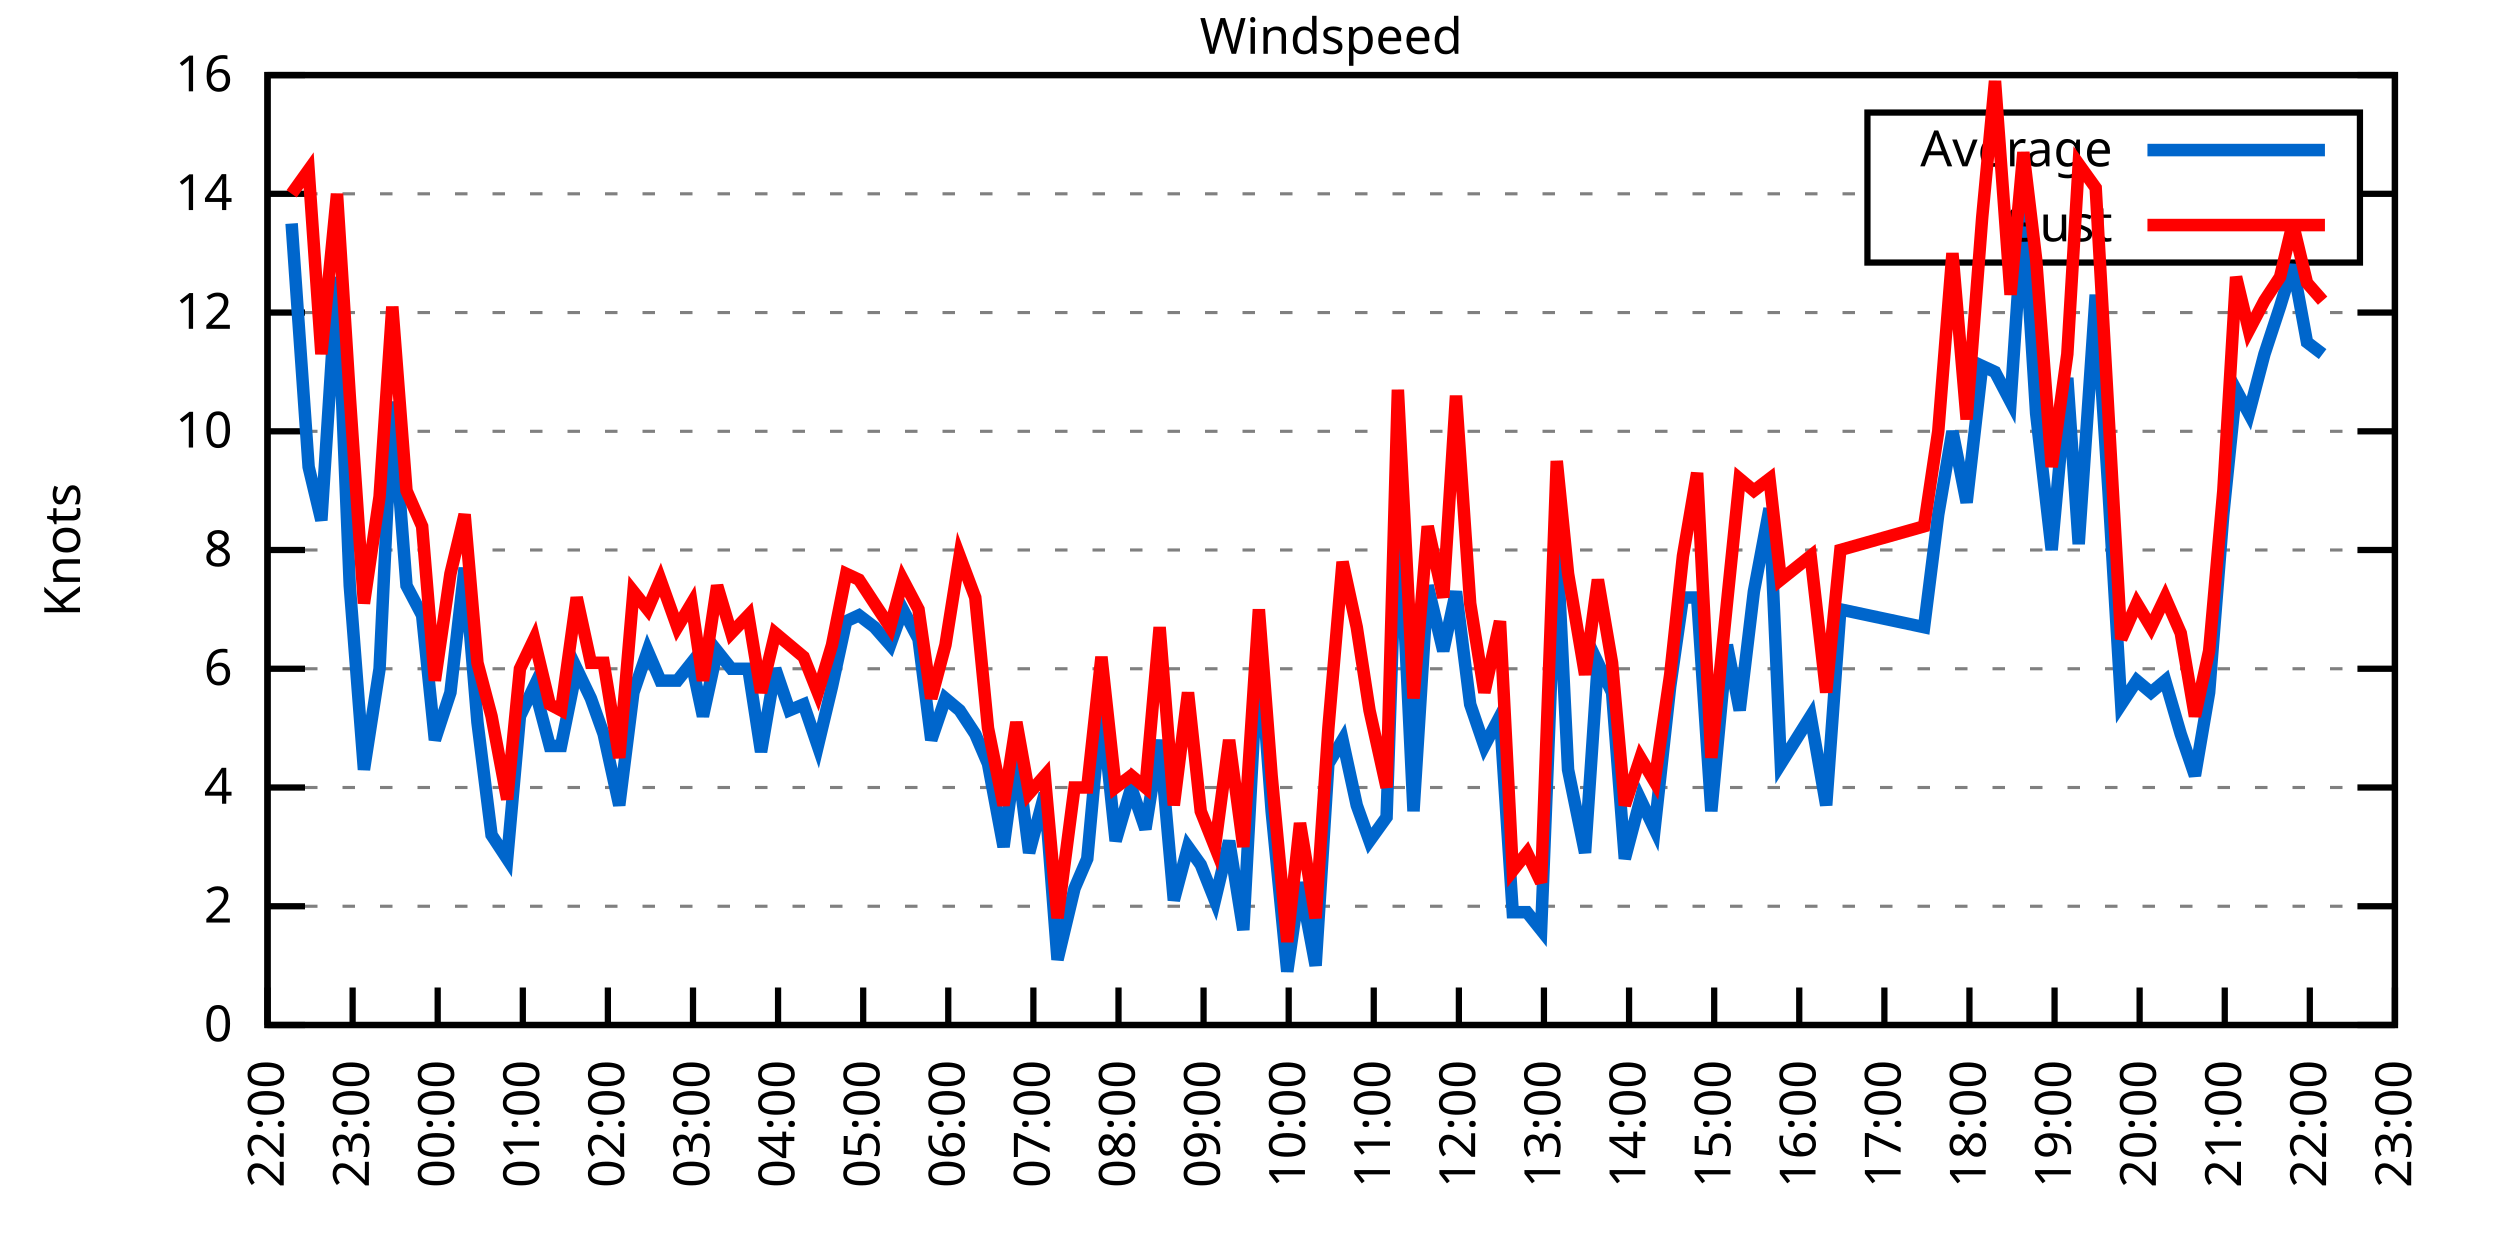
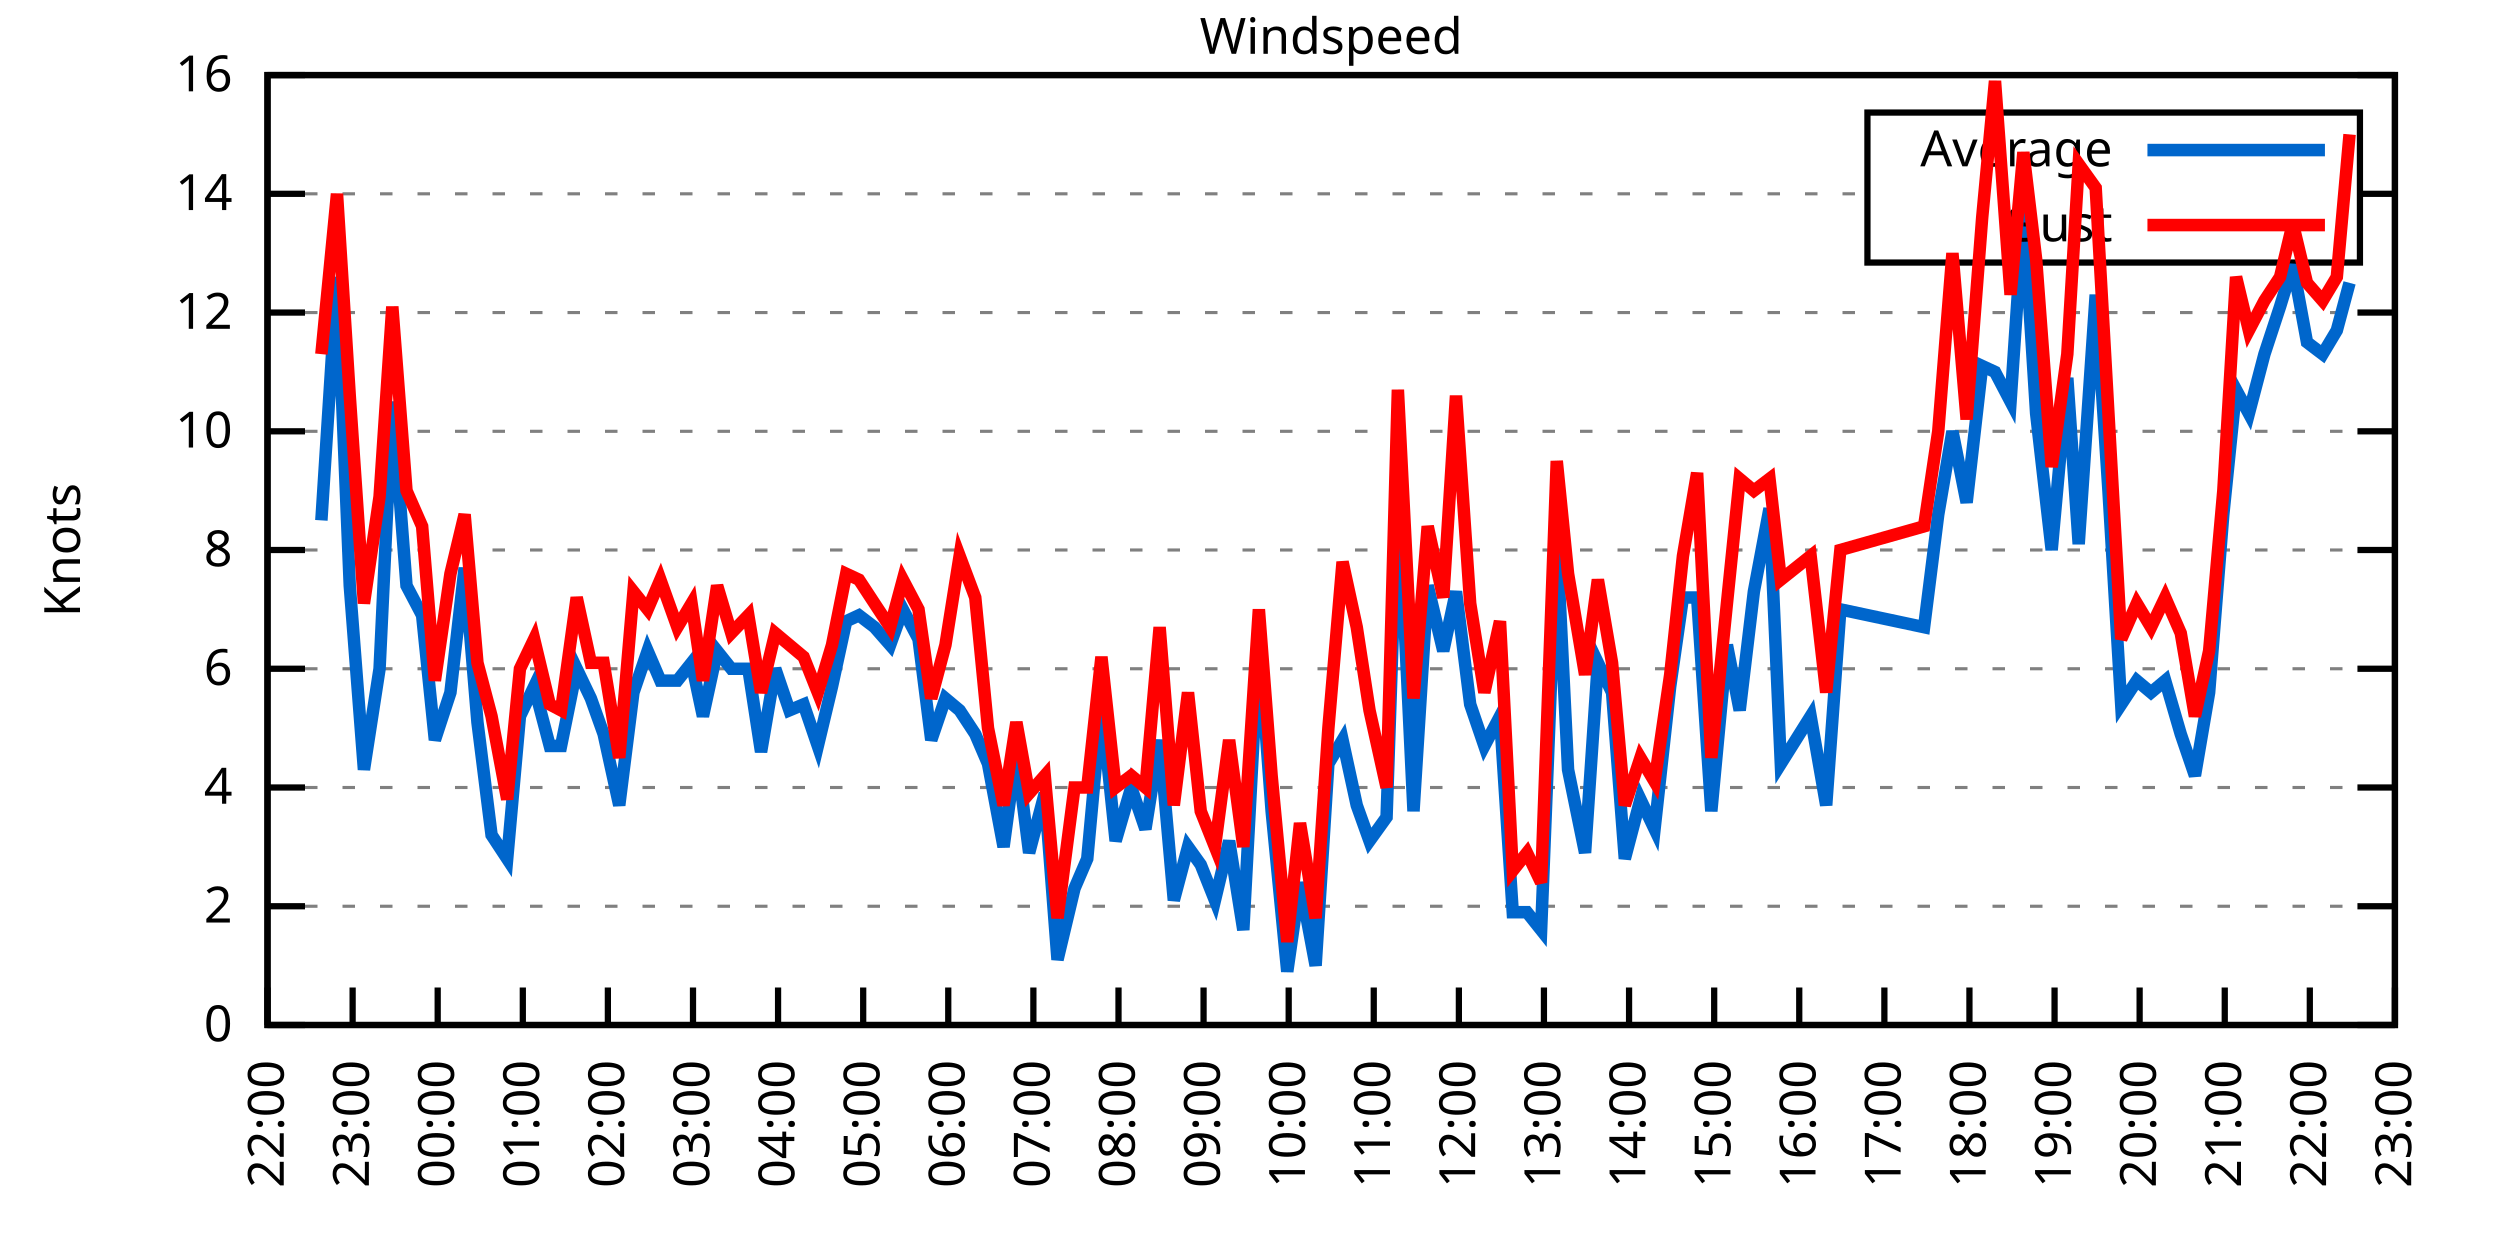
<svg xmlns="http://www.w3.org/2000/svg" xmlns:xlink="http://www.w3.org/1999/xlink" width="400" height="200" viewBox="0 0 400 200">
  <g id="gnuplot_canvas">
    <rect x="0" y="0" width="400" height="200" fill="none" />
    <defs>
      <circle id="gpDot" r="0.5" stroke-width="0.5" stroke="currentColor" />
      <path id="gpPt0" stroke-width="0.333" stroke="currentColor" d="M-1,0 h2 M0,-1 v2" />
      <path id="gpPt1" stroke-width="0.333" stroke="currentColor" d="M-1,-1 L1,1 M1,-1 L-1,1" />
      <path id="gpPt2" stroke-width="0.333" stroke="currentColor" d="M-1,0 L1,0 M0,-1 L0,1 M-1,-1 L1,1 M-1,1 L1,-1" />
      <rect id="gpPt3" stroke-width="0.333" stroke="currentColor" x="-1" y="-1" width="2" height="2" />
      <rect id="gpPt4" stroke-width="0.333" stroke="currentColor" fill="currentColor" x="-1" y="-1" width="2" height="2" />
      <circle id="gpPt5" stroke-width="0.333" stroke="currentColor" cx="0" cy="0" r="1" />
      <use xlink:href="#gpPt5" id="gpPt6" fill="currentColor" stroke="none" />
      <path id="gpPt7" stroke-width="0.333" stroke="currentColor" d="M0,-1.33 L-1.33,0.67 L1.33,0.67 z" />
      <use xlink:href="#gpPt7" id="gpPt8" fill="currentColor" stroke="none" />
      <use xlink:href="#gpPt7" id="gpPt9" stroke="currentColor" transform="rotate(180)" />
      <use xlink:href="#gpPt9" id="gpPt10" fill="currentColor" stroke="none" />
      <use xlink:href="#gpPt3" id="gpPt11" stroke="currentColor" transform="rotate(45)" />
      <use xlink:href="#gpPt11" id="gpPt12" fill="currentColor" stroke="none" />
      <path id="gpPt13" stroke-width="0.333" stroke="currentColor" d="M0,1.330 L1.265,0.411 L0.782,-1.067 L-0.782,-1.076 L-1.265,0.411 z" />
      <use xlink:href="#gpPt13" id="gpPt14" fill="currentColor" stroke="none" />
      <filter id="textbox" filterUnits="objectBoundingBox" x="0" y="0" height="1" width="1">
        <feFlood flood-color="white" flood-opacity="1" result="bgnd" />
        <feComposite in="SourceGraphic" in2="bgnd" operator="atop" />
      </filter>
      <filter id="greybox" filterUnits="objectBoundingBox" x="0" y="0" height="1" width="1">
        <feFlood flood-color="lightgrey" flood-opacity="1" result="grey" />
        <feComposite in="SourceGraphic" in2="grey" operator="atop" />
      </filter>
    </defs>
    <g fill="none" color="white" stroke="currentColor" stroke-width="1.00" stroke-linecap="butt" stroke-linejoin="miter">
</g>
    <g fill="none" color="black" stroke="currentColor" stroke-width="1.00" stroke-linecap="butt" stroke-linejoin="miter">
      <g stroke="none" shape-rendering="crispEdges">
        <polygon fill="rgb(255, 255, 255)" points="42.80,164.00 383.18,164.00 383.18,12.02 42.80,12.02 " />
      </g>
    </g>
    <g fill="none" color="black" stroke="currentColor" stroke-width="1.00" stroke-linecap="butt" stroke-linejoin="miter">
</g>
    <g fill="none" color="black" stroke="black" stroke-width="0.50" stroke-linecap="butt" stroke-linejoin="miter">
</g>
    <g fill="none" color="gray" stroke="currentColor" stroke-width="0.50" stroke-linecap="butt" stroke-linejoin="miter">
      <path stroke="gray" stroke-dasharray="2,4" class="gridline" d="M42.80,164.00 L383.19,164.00  " />
    </g>
    <g fill="none" color="gray" stroke="gray" stroke-width="1.00" stroke-linecap="butt" stroke-linejoin="miter">
</g>
    <g fill="none" color="black" stroke="currentColor" stroke-width="1.00" stroke-linecap="butt" stroke-linejoin="miter">
      <path stroke="black" d="M42.80,164.00 L48.80,164.00 M383.19,164.00 L377.19,164.00  " />
      <g transform="translate(37.20,166.60)" stroke="none" fill="black" font-family="Sans" font-size="8.00" text-anchor="end">
        <text>
          <tspan font-family="Sans"> 0</tspan>
        </text>
      </g>
    </g>
    <g fill="none" color="black" stroke="currentColor" stroke-width="1.00" stroke-linecap="butt" stroke-linejoin="miter">
</g>
    <g fill="none" color="black" stroke="black" stroke-width="0.50" stroke-linecap="butt" stroke-linejoin="miter">
</g>
    <g fill="none" color="gray" stroke="currentColor" stroke-width="0.50" stroke-linecap="butt" stroke-linejoin="miter">
      <path stroke="gray" stroke-dasharray="2,4" class="gridline" d="M42.80,145.00 L383.19,145.00  " />
    </g>
    <g fill="none" color="gray" stroke="gray" stroke-width="1.00" stroke-linecap="butt" stroke-linejoin="miter">
</g>
    <g fill="none" color="black" stroke="currentColor" stroke-width="1.00" stroke-linecap="butt" stroke-linejoin="miter">
      <path stroke="black" d="M42.80,145.00 L48.80,145.00 M383.19,145.00 L377.19,145.00  " />
      <g transform="translate(37.20,147.60)" stroke="none" fill="black" font-family="Sans" font-size="8.00" text-anchor="end">
        <text>
          <tspan font-family="Sans"> 2</tspan>
        </text>
      </g>
    </g>
    <g fill="none" color="black" stroke="currentColor" stroke-width="1.00" stroke-linecap="butt" stroke-linejoin="miter">
</g>
    <g fill="none" color="black" stroke="black" stroke-width="0.50" stroke-linecap="butt" stroke-linejoin="miter">
</g>
    <g fill="none" color="gray" stroke="currentColor" stroke-width="0.50" stroke-linecap="butt" stroke-linejoin="miter">
      <path stroke="gray" stroke-dasharray="2,4" class="gridline" d="M42.80,126.00 L383.19,126.00  " />
    </g>
    <g fill="none" color="gray" stroke="gray" stroke-width="1.00" stroke-linecap="butt" stroke-linejoin="miter">
</g>
    <g fill="none" color="black" stroke="currentColor" stroke-width="1.00" stroke-linecap="butt" stroke-linejoin="miter">
      <path stroke="black" d="M42.80,126.00 L48.80,126.00 M383.19,126.00 L377.19,126.00  " />
      <g transform="translate(37.20,128.60)" stroke="none" fill="black" font-family="Sans" font-size="8.00" text-anchor="end">
        <text>
          <tspan font-family="Sans"> 4</tspan>
        </text>
      </g>
    </g>
    <g fill="none" color="black" stroke="currentColor" stroke-width="1.00" stroke-linecap="butt" stroke-linejoin="miter">
</g>
    <g fill="none" color="black" stroke="black" stroke-width="0.50" stroke-linecap="butt" stroke-linejoin="miter">
</g>
    <g fill="none" color="gray" stroke="currentColor" stroke-width="0.50" stroke-linecap="butt" stroke-linejoin="miter">
      <path stroke="gray" stroke-dasharray="2,4" class="gridline" d="M42.80,107.00 L383.19,107.00  " />
    </g>
    <g fill="none" color="gray" stroke="gray" stroke-width="1.00" stroke-linecap="butt" stroke-linejoin="miter">
</g>
    <g fill="none" color="black" stroke="currentColor" stroke-width="1.00" stroke-linecap="butt" stroke-linejoin="miter">
      <path stroke="black" d="M42.80,107.00 L48.80,107.00 M383.19,107.00 L377.19,107.00  " />
      <g transform="translate(37.20,109.60)" stroke="none" fill="black" font-family="Sans" font-size="8.00" text-anchor="end">
        <text>
          <tspan font-family="Sans"> 6</tspan>
        </text>
      </g>
    </g>
    <g fill="none" color="black" stroke="currentColor" stroke-width="1.00" stroke-linecap="butt" stroke-linejoin="miter">
</g>
    <g fill="none" color="black" stroke="black" stroke-width="0.50" stroke-linecap="butt" stroke-linejoin="miter">
</g>
    <g fill="none" color="gray" stroke="currentColor" stroke-width="0.50" stroke-linecap="butt" stroke-linejoin="miter">
      <path stroke="gray" stroke-dasharray="2,4" class="gridline" d="M42.80,88.00 L383.19,88.00  " />
    </g>
    <g fill="none" color="gray" stroke="gray" stroke-width="1.00" stroke-linecap="butt" stroke-linejoin="miter">
</g>
    <g fill="none" color="black" stroke="currentColor" stroke-width="1.00" stroke-linecap="butt" stroke-linejoin="miter">
      <path stroke="black" d="M42.80,88.00 L48.80,88.00 M383.19,88.00 L377.19,88.00  " />
      <g transform="translate(37.20,90.60)" stroke="none" fill="black" font-family="Sans" font-size="8.00" text-anchor="end">
        <text>
          <tspan font-family="Sans"> 8</tspan>
        </text>
      </g>
    </g>
    <g fill="none" color="black" stroke="currentColor" stroke-width="1.00" stroke-linecap="butt" stroke-linejoin="miter">
</g>
    <g fill="none" color="black" stroke="black" stroke-width="0.50" stroke-linecap="butt" stroke-linejoin="miter">
</g>
    <g fill="none" color="gray" stroke="currentColor" stroke-width="0.50" stroke-linecap="butt" stroke-linejoin="miter">
      <path stroke="gray" stroke-dasharray="2,4" class="gridline" d="M42.80,69.01 L383.19,69.01  " />
    </g>
    <g fill="none" color="gray" stroke="gray" stroke-width="1.00" stroke-linecap="butt" stroke-linejoin="miter">
</g>
    <g fill="none" color="black" stroke="currentColor" stroke-width="1.00" stroke-linecap="butt" stroke-linejoin="miter">
      <path stroke="black" d="M42.80,69.01 L48.80,69.01 M383.19,69.01 L377.19,69.01  " />
      <g transform="translate(37.20,71.61)" stroke="none" fill="black" font-family="Sans" font-size="8.00" text-anchor="end">
        <text>
          <tspan font-family="Sans"> 10</tspan>
        </text>
      </g>
    </g>
    <g fill="none" color="black" stroke="currentColor" stroke-width="1.00" stroke-linecap="butt" stroke-linejoin="miter">
</g>
    <g fill="none" color="black" stroke="black" stroke-width="0.50" stroke-linecap="butt" stroke-linejoin="miter">
</g>
    <g fill="none" color="gray" stroke="currentColor" stroke-width="0.50" stroke-linecap="butt" stroke-linejoin="miter">
      <path stroke="gray" stroke-dasharray="2,4" class="gridline" d="M42.80,50.01 L383.19,50.01  " />
    </g>
    <g fill="none" color="gray" stroke="gray" stroke-width="1.00" stroke-linecap="butt" stroke-linejoin="miter">
</g>
    <g fill="none" color="black" stroke="currentColor" stroke-width="1.00" stroke-linecap="butt" stroke-linejoin="miter">
      <path stroke="black" d="M42.80,50.01 L48.80,50.01 M383.19,50.01 L377.19,50.01  " />
      <g transform="translate(37.20,52.61)" stroke="none" fill="black" font-family="Sans" font-size="8.00" text-anchor="end">
        <text>
          <tspan font-family="Sans"> 12</tspan>
        </text>
      </g>
    </g>
    <g fill="none" color="black" stroke="currentColor" stroke-width="1.00" stroke-linecap="butt" stroke-linejoin="miter">
</g>
    <g fill="none" color="black" stroke="black" stroke-width="0.50" stroke-linecap="butt" stroke-linejoin="miter">
</g>
    <g fill="none" color="gray" stroke="currentColor" stroke-width="0.50" stroke-linecap="butt" stroke-linejoin="miter">
      <path stroke="gray" stroke-dasharray="2,4" class="gridline" d="M42.80,31.01 L298.79,31.01 M377.59,31.01 L383.19,31.01  " />
    </g>
    <g fill="none" color="gray" stroke="gray" stroke-width="1.00" stroke-linecap="butt" stroke-linejoin="miter">
</g>
    <g fill="none" color="black" stroke="currentColor" stroke-width="1.00" stroke-linecap="butt" stroke-linejoin="miter">
      <path stroke="black" d="M42.80,31.01 L48.80,31.01 M383.19,31.01 L377.19,31.01  " />
      <g transform="translate(37.20,33.61)" stroke="none" fill="black" font-family="Sans" font-size="8.00" text-anchor="end">
        <text>
          <tspan font-family="Sans"> 14</tspan>
        </text>
      </g>
    </g>
    <g fill="none" color="black" stroke="currentColor" stroke-width="1.00" stroke-linecap="butt" stroke-linejoin="miter">
</g>
    <g fill="none" color="black" stroke="black" stroke-width="0.50" stroke-linecap="butt" stroke-linejoin="miter">
</g>
    <g fill="none" color="gray" stroke="currentColor" stroke-width="0.50" stroke-linecap="butt" stroke-linejoin="miter">
      <path stroke="gray" stroke-dasharray="2,4" class="gridline" d="M42.80,12.01 L383.19,12.01  " />
    </g>
    <g fill="none" color="gray" stroke="gray" stroke-width="1.00" stroke-linecap="butt" stroke-linejoin="miter">
</g>
    <g fill="none" color="black" stroke="currentColor" stroke-width="1.00" stroke-linecap="butt" stroke-linejoin="miter">
      <path stroke="black" d="M42.80,12.01 L48.80,12.01 M383.19,12.01 L377.19,12.01  " />
      <g transform="translate(37.20,14.61)" stroke="none" fill="black" font-family="Sans" font-size="8.00" text-anchor="end">
        <text>
          <tspan font-family="Sans"> 16</tspan>
        </text>
      </g>
    </g>
    <g fill="none" color="black" stroke="currentColor" stroke-width="1.00" stroke-linecap="butt" stroke-linejoin="miter">
      <path stroke="black" d="M42.80,164.00 L42.80,158.00  " />
      <g transform="translate(45.40,169.60) rotate(270.00)" stroke="none" fill="black" font-family="Sans" font-size="8.00" text-anchor="end">
        <text>
          <tspan font-family="Sans">22:00</tspan>
        </text>
      </g>
    </g>
    <g fill="none" color="black" stroke="currentColor" stroke-width="1.00" stroke-linecap="butt" stroke-linejoin="miter">
      <path stroke="black" d="M56.42,164.00 L56.42,158.00  " />
      <g transform="translate(59.02,169.60) rotate(270.00)" stroke="none" fill="black" font-family="Sans" font-size="8.00" text-anchor="end">
        <text>
          <tspan font-family="Sans">23:00</tspan>
        </text>
      </g>
    </g>
    <g fill="none" color="black" stroke="currentColor" stroke-width="1.00" stroke-linecap="butt" stroke-linejoin="miter">
      <path stroke="black" d="M70.03,164.00 L70.03,158.00  " />
      <g transform="translate(72.63,169.60) rotate(270.00)" stroke="none" fill="black" font-family="Sans" font-size="8.00" text-anchor="end">
        <text>
          <tspan font-family="Sans">00:00</tspan>
        </text>
      </g>
    </g>
    <g fill="none" color="black" stroke="currentColor" stroke-width="1.00" stroke-linecap="butt" stroke-linejoin="miter">
      <path stroke="black" d="M83.65,164.00 L83.65,158.00  " />
      <g transform="translate(86.25,169.60) rotate(270.00)" stroke="none" fill="black" font-family="Sans" font-size="8.00" text-anchor="end">
        <text>
          <tspan font-family="Sans">01:00</tspan>
        </text>
      </g>
    </g>
    <g fill="none" color="black" stroke="currentColor" stroke-width="1.00" stroke-linecap="butt" stroke-linejoin="miter">
      <path stroke="black" d="M97.26,164.00 L97.26,158.00  " />
      <g transform="translate(99.86,169.60) rotate(270.00)" stroke="none" fill="black" font-family="Sans" font-size="8.00" text-anchor="end">
        <text>
          <tspan font-family="Sans">02:00</tspan>
        </text>
      </g>
    </g>
    <g fill="none" color="black" stroke="currentColor" stroke-width="1.00" stroke-linecap="butt" stroke-linejoin="miter">
      <path stroke="black" d="M110.88,164.00 L110.88,158.00  " />
      <g transform="translate(113.48,169.60) rotate(270.00)" stroke="none" fill="black" font-family="Sans" font-size="8.00" text-anchor="end">
        <text>
          <tspan font-family="Sans">03:00</tspan>
        </text>
      </g>
    </g>
    <g fill="none" color="black" stroke="currentColor" stroke-width="1.00" stroke-linecap="butt" stroke-linejoin="miter">
      <path stroke="black" d="M124.49,164.00 L124.49,158.00  " />
      <g transform="translate(127.09,169.60) rotate(270.00)" stroke="none" fill="black" font-family="Sans" font-size="8.00" text-anchor="end">
        <text>
          <tspan font-family="Sans">04:00</tspan>
        </text>
      </g>
    </g>
    <g fill="none" color="black" stroke="currentColor" stroke-width="1.00" stroke-linecap="butt" stroke-linejoin="miter">
      <path stroke="black" d="M138.11,164.00 L138.11,158.00  " />
      <g transform="translate(140.71,169.60) rotate(270.00)" stroke="none" fill="black" font-family="Sans" font-size="8.00" text-anchor="end">
        <text>
          <tspan font-family="Sans">05:00</tspan>
        </text>
      </g>
    </g>
    <g fill="none" color="black" stroke="currentColor" stroke-width="1.00" stroke-linecap="butt" stroke-linejoin="miter">
      <path stroke="black" d="M151.72,164.00 L151.72,158.00  " />
      <g transform="translate(154.32,169.60) rotate(270.00)" stroke="none" fill="black" font-family="Sans" font-size="8.00" text-anchor="end">
        <text>
          <tspan font-family="Sans">06:00</tspan>
        </text>
      </g>
    </g>
    <g fill="none" color="black" stroke="currentColor" stroke-width="1.00" stroke-linecap="butt" stroke-linejoin="miter">
      <path stroke="black" d="M165.34,164.00 L165.34,158.00  " />
      <g transform="translate(167.94,169.60) rotate(270.00)" stroke="none" fill="black" font-family="Sans" font-size="8.00" text-anchor="end">
        <text>
          <tspan font-family="Sans">07:00</tspan>
        </text>
      </g>
    </g>
    <g fill="none" color="black" stroke="currentColor" stroke-width="1.00" stroke-linecap="butt" stroke-linejoin="miter">
      <path stroke="black" d="M178.96,164.00 L178.96,158.00  " />
      <g transform="translate(181.56,169.60) rotate(270.00)" stroke="none" fill="black" font-family="Sans" font-size="8.00" text-anchor="end">
        <text>
          <tspan font-family="Sans">08:00</tspan>
        </text>
      </g>
    </g>
    <g fill="none" color="black" stroke="currentColor" stroke-width="1.00" stroke-linecap="butt" stroke-linejoin="miter">
      <path stroke="black" d="M192.57,164.00 L192.57,158.00  " />
      <g transform="translate(195.17,169.60) rotate(270.00)" stroke="none" fill="black" font-family="Sans" font-size="8.00" text-anchor="end">
        <text>
          <tspan font-family="Sans">09:00</tspan>
        </text>
      </g>
    </g>
    <g fill="none" color="black" stroke="currentColor" stroke-width="1.00" stroke-linecap="butt" stroke-linejoin="miter">
      <path stroke="black" d="M206.19,164.00 L206.19,158.00  " />
      <g transform="translate(208.79,169.60) rotate(270.00)" stroke="none" fill="black" font-family="Sans" font-size="8.00" text-anchor="end">
        <text>
          <tspan font-family="Sans">10:00</tspan>
        </text>
      </g>
    </g>
    <g fill="none" color="black" stroke="currentColor" stroke-width="1.00" stroke-linecap="butt" stroke-linejoin="miter">
      <path stroke="black" d="M219.80,164.00 L219.80,158.00  " />
      <g transform="translate(222.40,169.60) rotate(270.00)" stroke="none" fill="black" font-family="Sans" font-size="8.00" text-anchor="end">
        <text>
          <tspan font-family="Sans">11:00</tspan>
        </text>
      </g>
    </g>
    <g fill="none" color="black" stroke="currentColor" stroke-width="1.00" stroke-linecap="butt" stroke-linejoin="miter">
      <path stroke="black" d="M233.42,164.00 L233.42,158.00  " />
      <g transform="translate(236.02,169.60) rotate(270.00)" stroke="none" fill="black" font-family="Sans" font-size="8.00" text-anchor="end">
        <text>
          <tspan font-family="Sans">12:00</tspan>
        </text>
      </g>
    </g>
    <g fill="none" color="black" stroke="currentColor" stroke-width="1.00" stroke-linecap="butt" stroke-linejoin="miter">
      <path stroke="black" d="M247.03,164.00 L247.03,158.00  " />
      <g transform="translate(249.63,169.60) rotate(270.00)" stroke="none" fill="black" font-family="Sans" font-size="8.00" text-anchor="end">
        <text>
          <tspan font-family="Sans">13:00</tspan>
        </text>
      </g>
    </g>
    <g fill="none" color="black" stroke="currentColor" stroke-width="1.00" stroke-linecap="butt" stroke-linejoin="miter">
      <path stroke="black" d="M260.65,164.00 L260.65,158.00  " />
      <g transform="translate(263.25,169.60) rotate(270.00)" stroke="none" fill="black" font-family="Sans" font-size="8.00" text-anchor="end">
        <text>
          <tspan font-family="Sans">14:00</tspan>
        </text>
      </g>
    </g>
    <g fill="none" color="black" stroke="currentColor" stroke-width="1.00" stroke-linecap="butt" stroke-linejoin="miter">
      <path stroke="black" d="M274.27,164.00 L274.27,158.00  " />
      <g transform="translate(276.87,169.60) rotate(270.00)" stroke="none" fill="black" font-family="Sans" font-size="8.00" text-anchor="end">
        <text>
          <tspan font-family="Sans">15:00</tspan>
        </text>
      </g>
    </g>
    <g fill="none" color="black" stroke="currentColor" stroke-width="1.00" stroke-linecap="butt" stroke-linejoin="miter">
      <path stroke="black" d="M287.88,164.00 L287.88,158.00  " />
      <g transform="translate(290.48,169.60) rotate(270.00)" stroke="none" fill="black" font-family="Sans" font-size="8.00" text-anchor="end">
        <text>
          <tspan font-family="Sans">16:00</tspan>
        </text>
      </g>
    </g>
    <g fill="none" color="black" stroke="currentColor" stroke-width="1.00" stroke-linecap="butt" stroke-linejoin="miter">
      <path stroke="black" d="M301.50,164.00 L301.50,158.00  " />
      <g transform="translate(304.10,169.60) rotate(270.00)" stroke="none" fill="black" font-family="Sans" font-size="8.00" text-anchor="end">
        <text>
          <tspan font-family="Sans">17:00</tspan>
        </text>
      </g>
    </g>
    <g fill="none" color="black" stroke="currentColor" stroke-width="1.00" stroke-linecap="butt" stroke-linejoin="miter">
      <path stroke="black" d="M315.11,164.00 L315.11,158.00  " />
      <g transform="translate(317.71,169.60) rotate(270.00)" stroke="none" fill="black" font-family="Sans" font-size="8.00" text-anchor="end">
        <text>
          <tspan font-family="Sans">18:00</tspan>
        </text>
      </g>
    </g>
    <g fill="none" color="black" stroke="currentColor" stroke-width="1.00" stroke-linecap="butt" stroke-linejoin="miter">
      <path stroke="black" d="M328.73,164.00 L328.73,158.00  " />
      <g transform="translate(331.33,169.60) rotate(270.00)" stroke="none" fill="black" font-family="Sans" font-size="8.00" text-anchor="end">
        <text>
          <tspan font-family="Sans">19:00</tspan>
        </text>
      </g>
    </g>
    <g fill="none" color="black" stroke="currentColor" stroke-width="1.00" stroke-linecap="butt" stroke-linejoin="miter">
      <path stroke="black" d="M342.34,164.00 L342.34,158.00  " />
      <g transform="translate(344.94,169.60) rotate(270.00)" stroke="none" fill="black" font-family="Sans" font-size="8.00" text-anchor="end">
        <text>
          <tspan font-family="Sans">20:00</tspan>
        </text>
      </g>
    </g>
    <g fill="none" color="black" stroke="currentColor" stroke-width="1.00" stroke-linecap="butt" stroke-linejoin="miter">
      <path stroke="black" d="M355.96,164.00 L355.96,158.00  " />
      <g transform="translate(358.56,169.60) rotate(270.00)" stroke="none" fill="black" font-family="Sans" font-size="8.00" text-anchor="end">
        <text>
          <tspan font-family="Sans">21:00</tspan>
        </text>
      </g>
    </g>
    <g fill="none" color="black" stroke="currentColor" stroke-width="1.00" stroke-linecap="butt" stroke-linejoin="miter">
      <path stroke="black" d="M369.57,164.00 L369.57,158.00  " />
      <g transform="translate(372.17,169.60) rotate(270.00)" stroke="none" fill="black" font-family="Sans" font-size="8.00" text-anchor="end">
        <text>
          <tspan font-family="Sans">22:00</tspan>
        </text>
      </g>
    </g>
    <g fill="none" color="black" stroke="currentColor" stroke-width="1.00" stroke-linecap="butt" stroke-linejoin="miter">
      <path stroke="black" d="M383.19,164.00 L383.19,158.00  " />
      <g transform="translate(385.79,169.60) rotate(270.00)" stroke="none" fill="black" font-family="Sans" font-size="8.00" text-anchor="end">
        <text>
          <tspan font-family="Sans">23:00</tspan>
        </text>
      </g>
    </g>
    <g fill="none" color="black" stroke="currentColor" stroke-width="1.00" stroke-linecap="butt" stroke-linejoin="miter">
</g>
    <g fill="none" color="black" stroke="currentColor" stroke-width="1.00" stroke-linecap="butt" stroke-linejoin="miter">
      <path stroke="black" d="M42.80,12.01 L42.80,164.00 L383.19,164.00 L383.19,12.01 L42.80,12.01 Z  " />
    </g>
    <g fill="none" color="black" stroke="currentColor" stroke-width="1.00" stroke-linecap="butt" stroke-linejoin="miter">
</g>
    <g fill="none" color="black" stroke="currentColor" stroke-width="1.00" stroke-linecap="butt" stroke-linejoin="miter">
      <path stroke="black" d="M298.79,42.01 L298.79,18.01 L377.59,18.01 L377.59,42.01 L298.79,42.01 Z  " />
    </g>
    <g id="Windspeed_plot_1">
      <g fill="none" color="white" stroke="black" stroke-width="2.00" stroke-linecap="butt" stroke-linejoin="miter">
</g>
      <g fill="none" color="black" stroke="currentColor" stroke-width="2.00" stroke-linecap="butt" stroke-linejoin="miter">
        <g transform="translate(337.99,26.61)" stroke="none" fill="black" font-family="Sans" font-size="8.00" text-anchor="end">
          <text>
            <tspan font-family="Sans">Average</tspan>
          </text>
        </g>
      </g>
      <g fill="none" color="black" stroke="currentColor" stroke-width="2.00" stroke-linecap="butt" stroke-linejoin="miter">
-         <path stroke="rgb(  0, 102, 204)" d="M343.59,24.01 L371.99,24.01 M46.66,35.76 L49.38,74.71 L51.42,83.26 L53.92,44.31 L55.96,93.70 L58.23,123.15   L60.73,107.00 L62.77,64.26 L65.04,93.70 L67.54,98.45 L69.58,118.40 L72.07,110.80 L74.34,90.85 L76.39,115.55   L78.65,133.60 L81.15,137.40 L83.19,114.60 L85.46,109.85 L87.96,119.35 L89.77,119.35 L92.27,107.00 L94.54,111.75   L96.58,117.45 L99.08,128.85 L101.35,110.80 L103.62,104.15 L105.66,108.90 L108.38,108.90 L110.65,106.05 L112.47,114.60   L114.74,104.15 L117.01,107.00 L119.73,107.00 L121.77,120.30 L124.04,107.00 L126.31,113.65 L128.58,112.70 L130.85,119.35   L133.12,109.85 L135.39,99.40 L137.43,98.45 L139.92,100.35 L142.42,103.20 L144.46,97.50 L146.96,102.25 L149.00,118.40   L151.27,111.75 L153.54,113.65 L156.04,117.45 L158.08,122.20 L160.57,135.50 L162.62,120.30 L164.66,136.45 L167.16,126.95   L169.20,153.55 L171.92,142.15 L173.96,137.40 L176.23,112.70 L178.50,134.55 L181.00,126.00 L183.27,132.65 L185.54,118.40   L187.81,144.05 L190.08,135.50 L192.12,138.35 L194.39,144.05 L196.66,134.55 L198.93,148.80 L201.42,102.25 L203.46,129.80   L205.96,155.45 L208.00,141.20 L210.50,154.50 L212.54,122.20 L214.81,118.40 L217.08,128.85 L219.12,134.55 L221.85,130.75   L223.66,77.56 L226.16,129.80 L228.43,93.70 L230.92,104.15 L232.96,94.65 L235.23,112.70 L237.50,119.35 L240.00,114.60   L242.04,145.95 L244.31,145.95 L246.58,148.80 L249.08,86.11 L250.89,123.15 L253.61,136.45 L255.66,106.05 L257.93,110.80   L259.97,137.40 L262.47,127.90 L264.73,132.65 L267.23,109.85 L269.27,95.60 L271.54,95.60 L273.81,129.80 L276.31,103.20   L278.35,113.65 L280.62,94.65 L283.12,81.36 L284.93,122.20 L289.70,114.60 L292.19,128.85 L294.46,97.50 L307.85,100.35   L310.12,82.31 L312.39,69.01 L314.66,80.41 L317.15,58.56 L319.20,59.51 L321.69,64.26 L323.74,33.86 L325.78,66.16   L328.27,88.00 L330.77,60.46 L332.59,87.06 L335.31,47.16 L337.35,78.51 L339.39,112.70 L341.89,108.90 L344.16,110.80   L346.43,108.90 L348.92,117.45 L351.19,124.10 L353.46,110.80 L355.73,82.31 L357.77,62.36 L359.82,66.16 L362.31,56.66   L364.81,49.06 L366.85,42.41 L369.12,54.76 L371.62,56.66  " />
+         <path stroke="rgb(  0, 102, 204)" d="M343.59,24.01 L371.99,24.01 M51.42,83.26 L53.92,44.31 L55.96,93.70 L58.23,123.15 L60.73,107.00 L62.77,64.26   L65.04,93.70 L67.54,98.45 L69.58,118.40 L72.07,110.80 L74.34,90.85 L76.39,115.55 L78.65,133.60 L81.15,137.40   L83.19,114.60 L85.46,109.85 L87.96,119.35 L89.77,119.35 L92.27,107.00 L94.54,111.75 L96.58,117.45 L99.08,128.85   L101.35,110.80 L103.62,104.15 L105.66,108.90 L108.38,108.90 L110.65,106.05 L112.47,114.60 L114.74,104.15 L117.01,107.00   L119.73,107.00 L121.77,120.30 L124.04,107.00 L126.31,113.65 L128.58,112.70 L130.85,119.35 L133.12,109.85 L135.39,99.40   L137.43,98.45 L139.92,100.35 L142.42,103.20 L144.46,97.50 L146.96,102.25 L149.00,118.40 L151.27,111.75 L153.54,113.65   L156.04,117.45 L158.08,122.20 L160.57,135.50 L162.62,120.30 L164.66,136.45 L167.16,126.95 L169.20,153.55 L171.92,142.15   L173.96,137.40 L176.23,112.70 L178.50,134.55 L181.00,126.00 L183.27,132.65 L185.54,118.40 L187.81,144.05 L190.08,135.50   L192.12,138.35 L194.39,144.05 L196.66,134.55 L198.93,148.80 L201.42,102.25 L203.46,129.80 L205.96,155.45 L208.00,141.20   L210.50,154.50 L212.54,122.20 L214.81,118.40 L217.08,128.85 L219.12,134.55 L221.85,130.75 L223.66,77.56 L226.16,129.80   L228.43,93.70 L230.92,104.15 L232.96,94.65 L235.23,112.70 L237.50,119.35 L240.00,114.60 L242.04,145.95 L244.31,145.95   L246.58,148.80 L249.08,86.11 L250.89,123.15 L253.61,136.45 L255.66,106.05 L257.93,110.80 L259.97,137.40 L262.47,127.90   L264.73,132.65 L267.23,109.85 L269.27,95.60 L271.54,95.60 L273.81,129.80 L276.31,103.20 L278.35,113.65 L280.62,94.65   L283.12,81.36 L284.93,122.20 L289.70,114.60 L292.19,128.85 L294.46,97.50 L307.85,100.35 L310.12,82.31 L312.39,69.01   L314.66,80.41 L317.15,58.56 L319.20,59.51 L321.69,64.26 L323.74,33.86 L325.78,66.16 L328.27,88.00 L330.77,60.46   L332.59,87.06 L335.31,47.16 L337.35,78.51 L339.39,112.70 L341.89,108.90 L344.16,110.80 L346.43,108.90 L348.92,117.45   L351.19,124.10 L353.46,110.80 L355.73,82.31 L357.77,62.36 L359.82,66.16 L362.31,56.66 L364.81,49.06 L366.85,42.41   L369.12,54.76 L371.62,56.66 L373.89,52.86 L375.93,45.26  " />
      </g>
    </g>
    <g id="Windspeed_plot_2">
      <g fill="none" color="black" stroke="currentColor" stroke-width="2.00" stroke-linecap="butt" stroke-linejoin="miter">
        <g transform="translate(337.99,38.61)" stroke="none" fill="black" font-family="Sans" font-size="8.00" text-anchor="end">
          <text>
            <tspan font-family="Sans">Gust</tspan>
          </text>
        </g>
      </g>
      <g fill="none" color="black" stroke="currentColor" stroke-width="2.00" stroke-linecap="butt" stroke-linejoin="miter">
-         <path stroke="rgb(255,   0,   0)" d="M343.59,36.01 L371.99,36.01 M46.66,31.01 L49.38,27.21 L51.42,56.66 L53.92,31.01 L55.96,63.31 L58.23,96.55   L60.73,79.46 L62.77,49.06 L65.04,78.51 L67.54,84.21 L69.58,108.90 L72.07,91.80 L74.34,82.31 L76.39,106.05   L78.65,114.60 L81.15,127.90 L83.19,107.00 L85.46,102.25 L87.96,112.70 L89.77,113.65 L92.27,95.60 L94.54,106.05   L96.58,106.05 L99.08,121.25 L101.35,94.65 L103.62,97.50 L105.66,92.75 L108.38,100.35 L110.65,96.55 L112.47,108.90   L114.74,93.70 L117.01,101.30 L119.73,98.45 L121.77,110.80 L124.04,101.30 L126.31,103.20 L128.58,105.10 L130.85,110.80   L133.12,103.20 L135.39,91.80 L137.43,92.75 L139.92,96.55 L142.42,100.35 L144.46,92.75 L146.96,97.50 L149.00,111.75   L151.27,103.20 L153.54,88.95 L156.04,95.60 L158.08,116.50 L160.57,128.85 L162.62,115.55 L164.66,126.95 L167.16,124.10   L169.20,146.90 L171.92,126.00 L173.96,126.00 L176.23,105.10 L178.50,126.00 L181.00,124.10 L183.27,126.00 L185.54,100.35   L187.81,128.85 L190.08,110.80 L192.12,129.80 L194.39,135.50 L196.66,118.40 L198.93,135.50 L201.42,97.50 L203.46,124.10   L205.96,150.70 L208.00,131.70 L210.50,146.90 L212.54,116.50 L214.81,89.90 L217.08,100.35 L219.12,113.65 L221.85,126.00   L223.66,62.36 L226.16,111.75 L228.43,84.21 L230.92,95.60 L232.96,63.31 L235.23,96.55 L237.50,110.80 L240.00,99.40   L242.04,139.30 L244.31,136.45 L246.58,141.20 L249.08,73.76 L250.89,91.80 L253.61,107.95 L255.66,92.75 L257.93,106.05   L259.97,128.85 L262.47,121.25 L264.73,125.05 L267.23,107.95 L269.27,88.95 L271.54,75.66 L273.81,121.25 L276.31,96.55   L278.35,76.61 L280.62,78.51 L283.12,76.61 L284.93,92.75 L289.70,88.95 L292.19,110.80 L294.46,88.00 L307.85,84.21   L310.12,69.01 L312.39,40.51 L314.66,67.11 L317.15,34.81 L319.20,12.96 L321.69,47.16 L323.74,24.36 L325.78,41.46   L328.27,74.71 L330.77,56.66 L332.59,26.26 L335.31,30.06 L337.35,66.16 L339.39,102.25 L341.89,96.55 L344.16,100.35   L346.43,95.60 L348.92,101.30 L351.19,114.60 L353.46,104.15 L355.73,78.51 L357.77,44.31 L359.82,52.86 L362.31,48.11   L364.81,44.31 L366.85,35.76 L369.12,45.26 L371.62,48.11  " />
+         <path stroke="rgb(255,   0,   0)" d="M343.59,36.01 L371.99,36.01 M51.42,56.66 L53.92,31.01 L55.96,63.31 L58.23,96.55 L60.73,79.46 L62.77,49.06   L65.04,78.51 L67.54,84.21 L69.58,108.90 L72.07,91.80 L74.34,82.31 L76.39,106.05 L78.65,114.60 L81.15,127.90   L83.19,107.00 L85.46,102.25 L87.96,112.70 L89.77,113.65 L92.27,95.60 L94.54,106.05 L96.58,106.05 L99.08,121.25   L101.35,94.65 L103.62,97.50 L105.66,92.75 L108.38,100.35 L110.65,96.55 L112.47,108.90 L114.74,93.70 L117.01,101.30   L119.73,98.45 L121.77,110.80 L124.04,101.30 L126.31,103.20 L128.58,105.10 L130.85,110.80 L133.12,103.20 L135.39,91.80   L137.43,92.75 L139.92,96.55 L142.42,100.35 L144.46,92.75 L146.96,97.50 L149.00,111.75 L151.27,103.20 L153.54,88.95   L156.04,95.60 L158.08,116.50 L160.57,128.85 L162.62,115.55 L164.66,126.95 L167.16,124.10 L169.20,146.90 L171.92,126.00   L173.96,126.00 L176.23,105.10 L178.50,126.00 L181.00,124.10 L183.27,126.00 L185.54,100.35 L187.81,128.85 L190.08,110.80   L192.12,129.80 L194.39,135.50 L196.66,118.40 L198.93,135.50 L201.42,97.50 L203.46,124.10 L205.96,150.70 L208.00,131.70   L210.50,146.90 L212.54,116.50 L214.81,89.90 L217.08,100.35 L219.12,113.65 L221.85,126.00 L223.66,62.36 L226.16,111.75   L228.43,84.21 L230.92,95.60 L232.96,63.31 L235.23,96.55 L237.50,110.80 L240.00,99.40 L242.04,139.30 L244.31,136.45   L246.58,141.20 L249.08,73.76 L250.89,91.80 L253.61,107.95 L255.66,92.75 L257.93,106.05 L259.97,128.85 L262.47,121.25   L264.73,125.05 L267.23,107.95 L269.27,88.95 L271.54,75.66 L273.81,121.25 L276.31,96.55 L278.35,76.61 L280.62,78.51   L283.12,76.61 L284.93,92.75 L289.70,88.95 L292.19,110.80 L294.46,88.00 L307.85,84.21 L310.12,69.01 L312.39,40.51   L314.66,67.11 L317.15,34.81 L319.20,12.96 L321.69,47.16 L323.74,24.36 L325.78,41.46 L328.27,74.71 L330.77,56.66   L332.59,26.26 L335.31,30.06 L337.35,66.16 L339.39,102.25 L341.89,96.55 L344.16,100.35 L346.43,95.60 L348.92,101.30   L351.19,114.60 L353.46,104.15 L355.73,78.51 L357.77,44.31 L359.82,52.86 L362.31,48.11 L364.81,44.31 L366.85,35.76   L369.12,45.26 L371.62,48.11 L373.89,44.31 L375.93,21.51  " />
      </g>
    </g>
    <g fill="none" color="black" stroke="currentColor" stroke-width="2.00" stroke-linecap="butt" stroke-linejoin="miter">
</g>
    <g fill="none" color="black" stroke="black" stroke-width="1.00" stroke-linecap="butt" stroke-linejoin="miter">
</g>
    <g fill="none" color="black" stroke="currentColor" stroke-width="1.00" stroke-linecap="butt" stroke-linejoin="miter">
      <path stroke="black" d="M42.80,12.01 L42.80,164.00 L383.19,164.00 L383.19,12.01 L42.80,12.01 Z  " />
      <g transform="translate(12.80,88.01) rotate(270.00)" stroke="none" fill="black" font-family="Sans" font-size="8.00" text-anchor="middle">
        <text>
          <tspan font-family="Sans">Knots</tspan>
        </text>
      </g>
    </g>
    <g fill="none" color="black" stroke="currentColor" stroke-width="1.00" stroke-linecap="butt" stroke-linejoin="miter">
</g>
    <g fill="none" color="black" stroke="currentColor" stroke-width="1.00" stroke-linecap="butt" stroke-linejoin="miter">
      <g transform="translate(212.99,8.61)" stroke="none" fill="black" font-family="Sans" font-size="8.00" text-anchor="middle">
        <text>
          <tspan font-family="Sans">Windspeed</tspan>
        </text>
      </g>
    </g>
    <g fill="none" color="black" stroke="currentColor" stroke-width="1.00" stroke-linecap="butt" stroke-linejoin="miter">
</g>
  </g>
</svg>
